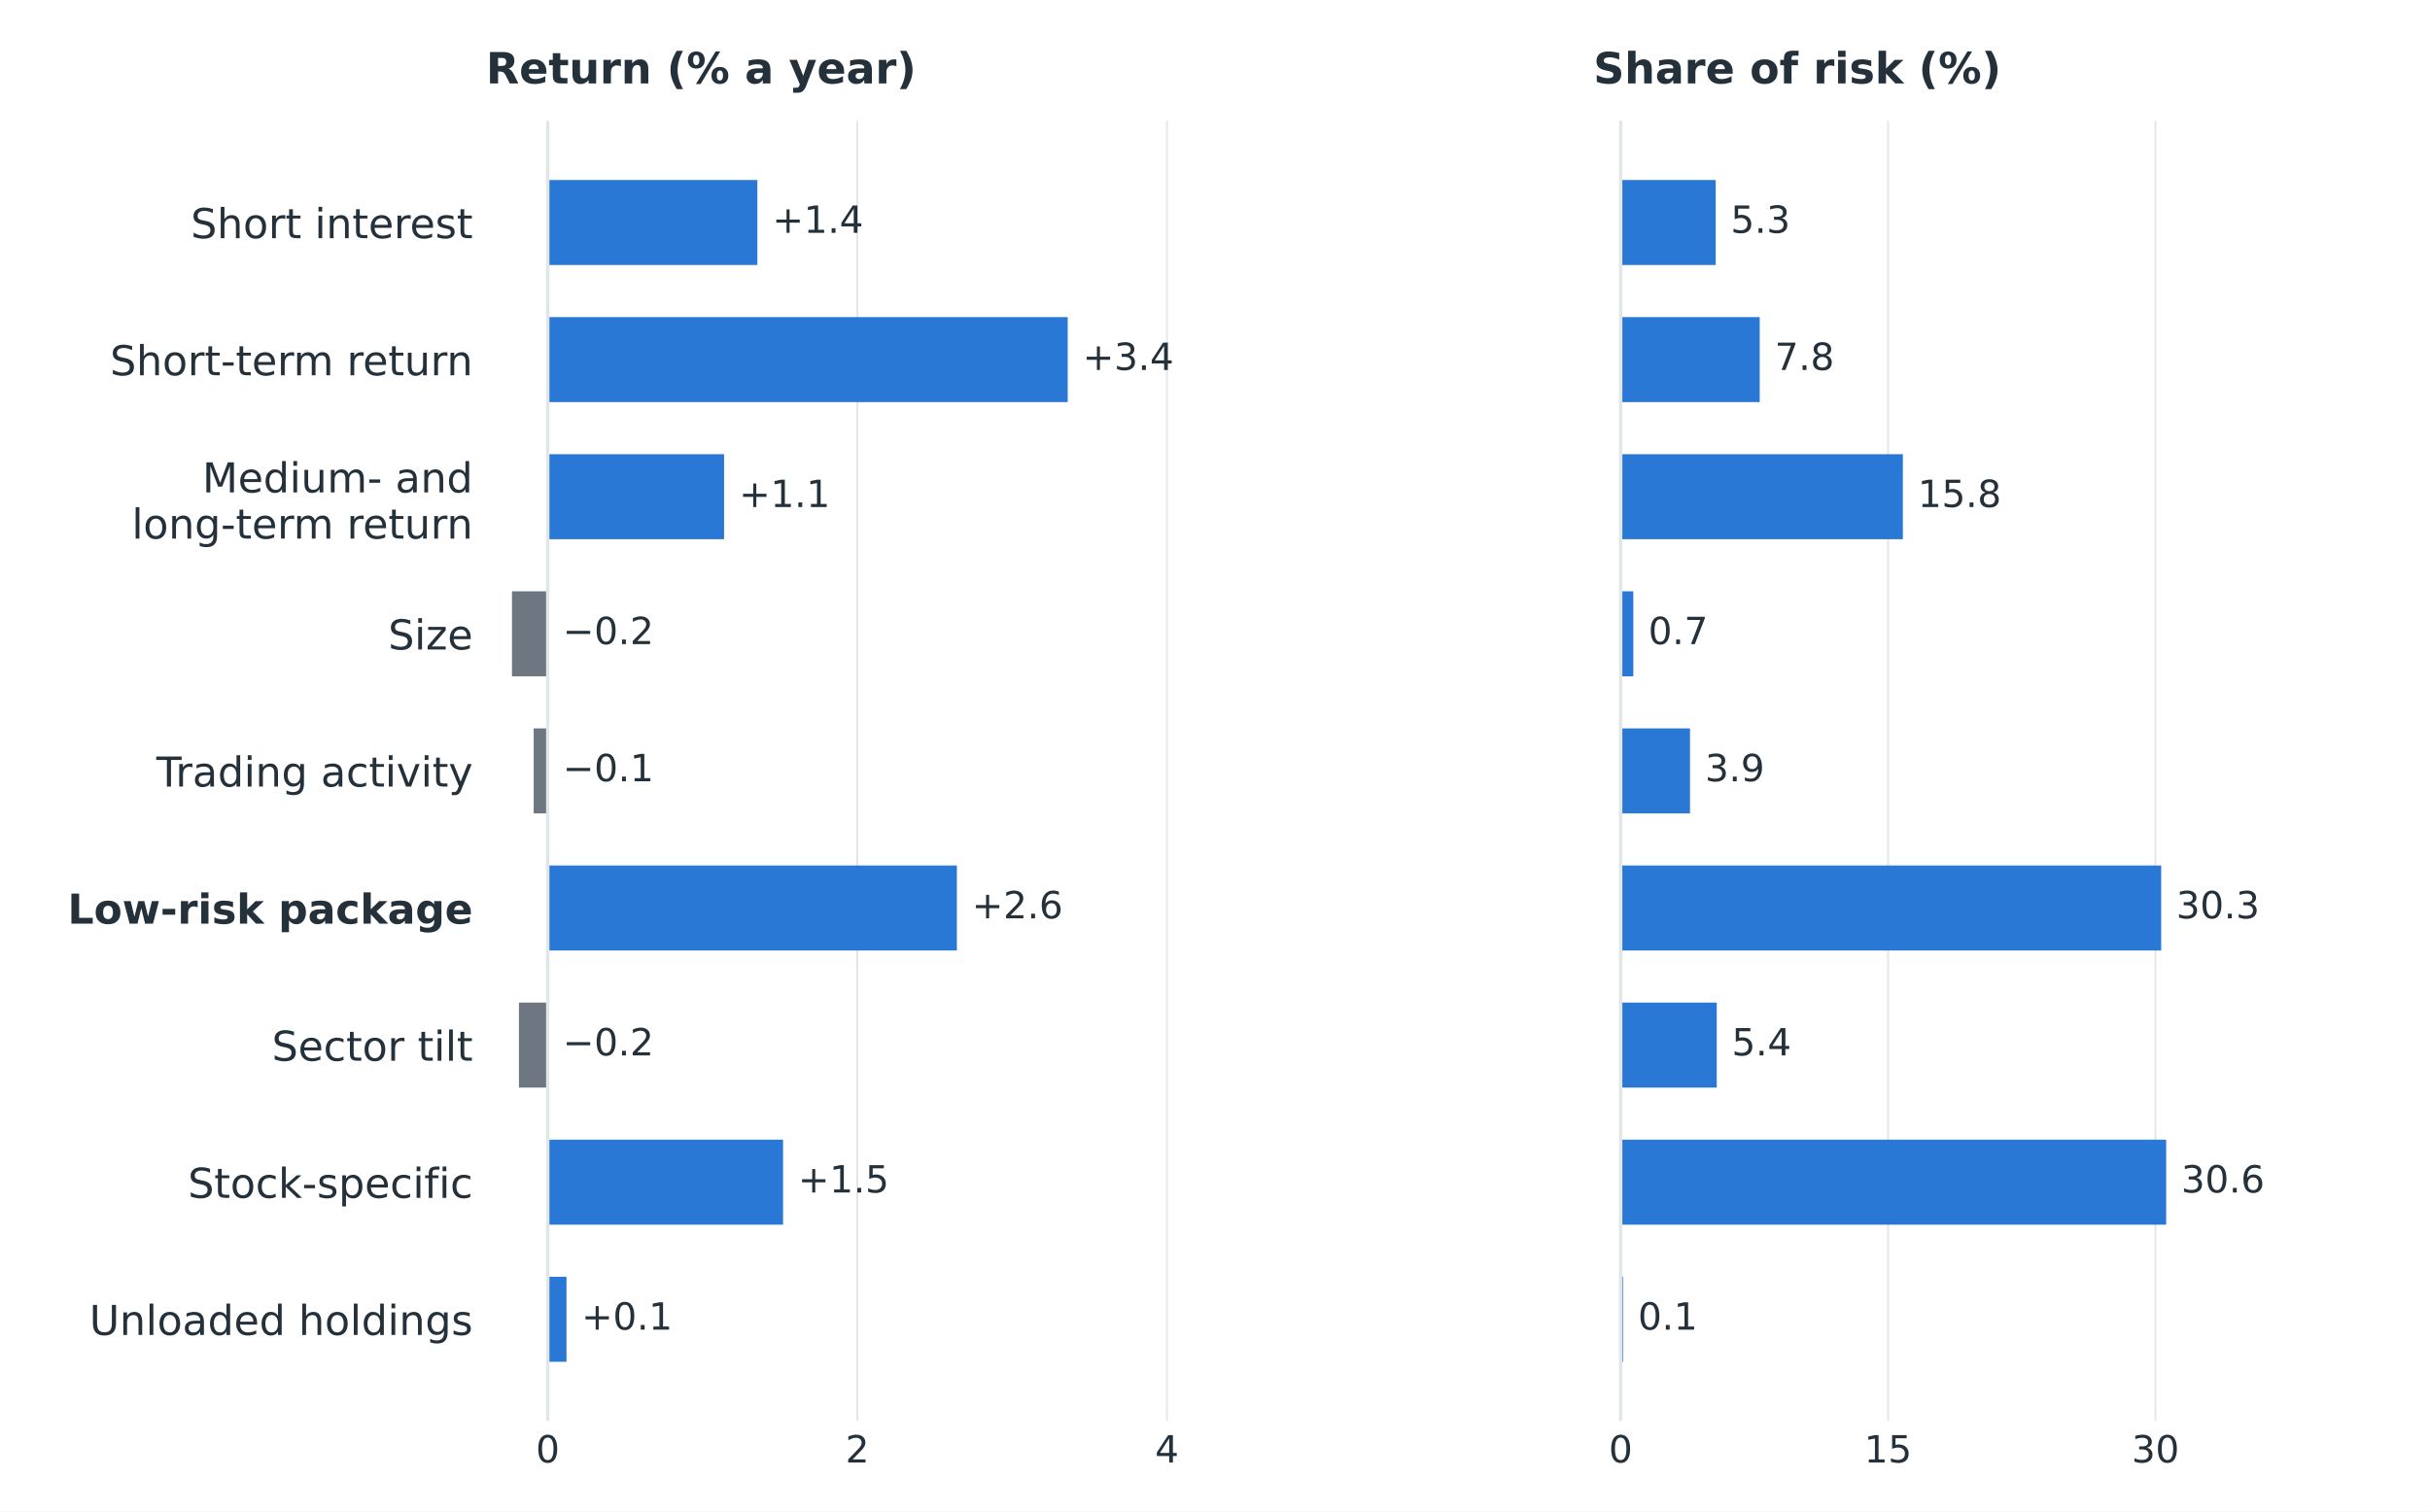
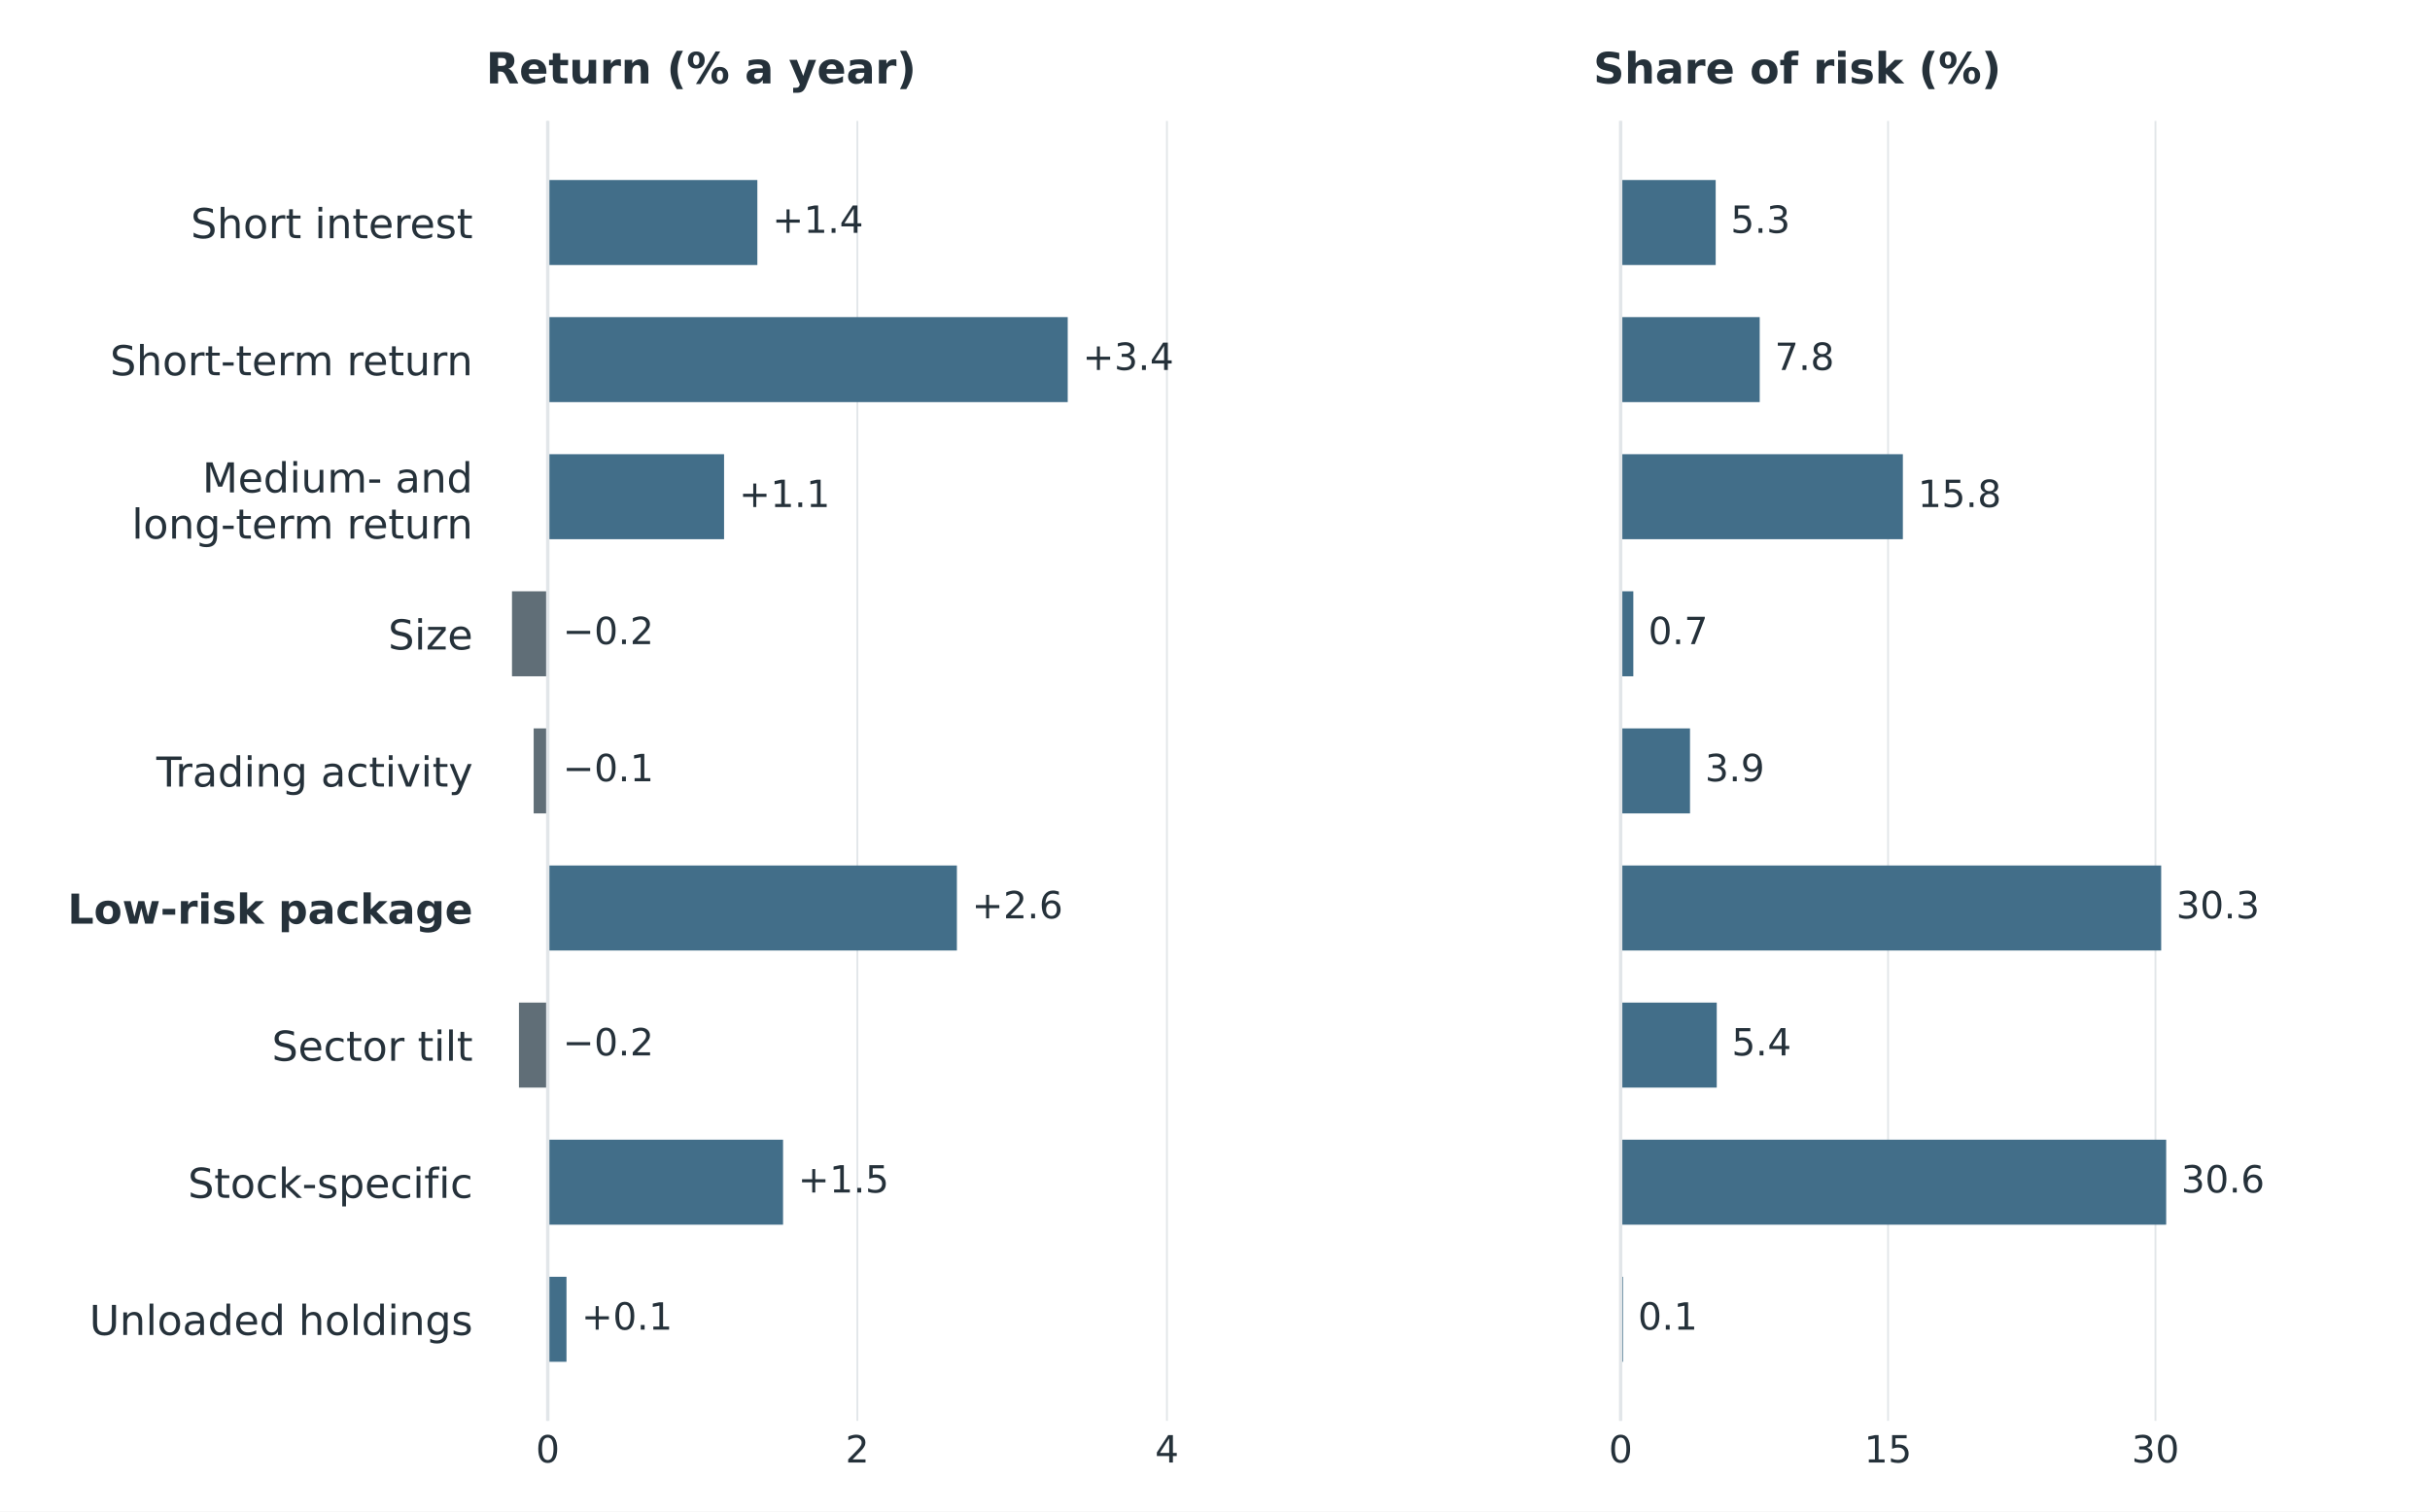
<svg xmlns="http://www.w3.org/2000/svg" width="648pt" height="403.2pt" viewBox="0 0 648 403.2" version="1.1">
  <defs>
    <style type="text/css">*{stroke-linejoin: round; stroke-linecap: butt}</style>
  </defs>
  <g id="figure_1">
    <g id="patch_1">
      <path d="M 0 403.2 L 648 403.2 L 648 0 L 0 0 z " style="fill: #ffffff" />
    </g>
    <g id="axes_1">
      <g id="patch_2">
        <path d="M 129.6 379.008 L 333.257 379.008 L 333.257 32.256 L 129.6 32.256 z " style="fill: #ffffff" />
      </g>
      <g id="matplotlib.axis_1">
        <g id="xtick_1">
          <g id="line2d_1">
            <path d="M 146.069 379.008 L 146.069 32.256 " clip-path="url(#p1040b1a7fe)" style="fill: none; stroke: #e2e6e9; stroke-width: 0.5; stroke-linecap: square" />
          </g>
          <g id="line2d_2" />
          <g id="text_1">
            <text style="font-size: 10px; font-family: 'DejaVu Sans', 'Arial', sans-serif; text-anchor: middle; fill: #25313a" x="146.069" y="390.106" transform="rotate(-0 146.0685 390.1064)">0</text>
          </g>
        </g>
        <g id="xtick_2">
          <g id="line2d_3">
            <path d="M 228.628 379.008 L 228.628 32.256 " clip-path="url(#p1040b1a7fe)" style="fill: none; stroke: #e2e6e9; stroke-width: 0.5; stroke-linecap: square" />
          </g>
          <g id="line2d_4" />
          <g id="text_2">
            <text style="font-size: 10px; font-family: 'DejaVu Sans', 'Arial', sans-serif; text-anchor: middle; fill: #25313a" x="228.628" y="390.106" transform="rotate(-0 228.6277 390.1064)">2</text>
          </g>
        </g>
        <g id="xtick_3">
          <g id="line2d_5">
            <path d="M 311.187 379.008 L 311.187 32.256 " clip-path="url(#p1040b1a7fe)" style="fill: none; stroke: #e2e6e9; stroke-width: 0.5; stroke-linecap: square" />
          </g>
          <g id="line2d_6" />
          <g id="text_3">
            <text style="font-size: 10px; font-family: 'DejaVu Sans', 'Arial', sans-serif; text-anchor: middle; fill: #25313a" x="311.187" y="390.106" transform="rotate(-0 311.187 390.1064)">4</text>
          </g>
        </g>
      </g>
      <g id="matplotlib.axis_2">
        <g id="ytick_1">
          <g id="line2d_7" />
          <g id="text_4">
            <text style="font-size: 11px; font-family: 'DejaVu Sans', 'Arial', sans-serif; text-anchor: end; fill: #25313a" x="126.1" y="63.533" transform="rotate(-0 126.1 63.53314)">Short interest</text>
          </g>
        </g>
        <g id="ytick_2">
          <g id="line2d_8" />
          <g id="text_5">
            <text style="font-size: 11px; font-family: 'DejaVu Sans', 'Arial', sans-serif; text-anchor: end; fill: #25313a" x="126.1" y="100.103" transform="rotate(-0 126.1 100.1026)">Short-term return</text>
          </g>
        </g>
        <g id="ytick_3">
          <g id="line2d_9" />
          <g id="text_6">
            <text style="font-size: 11px; font-family: 'DejaVu Sans', 'Arial', sans-serif; fill: #25313a" transform="translate(53.95547 131.3492)">Medium- and</text>
            <text style="font-size: 11px; font-family: 'DejaVu Sans', 'Arial', sans-serif; fill: #25313a" transform="translate(35.14203 143.6668)">long-term return</text>
          </g>
        </g>
        <g id="ytick_4">
          <g id="line2d_10" />
          <g id="text_7">
            <text style="font-size: 11px; font-family: 'DejaVu Sans', 'Arial', sans-serif; text-anchor: end; fill: #25313a" x="126.1" y="173.242" transform="rotate(-0 126.1 173.2416)">Size</text>
          </g>
        </g>
        <g id="ytick_5">
          <g id="line2d_11" />
          <g id="text_8">
            <text style="font-size: 11px; font-family: 'DejaVu Sans', 'Arial', sans-serif; text-anchor: end; fill: #25313a" x="126.1" y="209.811" transform="rotate(-0 126.1 209.8111)">Trading activity</text>
          </g>
        </g>
        <g id="ytick_6">
          <g id="line2d_12" />
          <g id="text_9">
            <text style="font-weight: 700; font-size: 11px; font-family: 'DejaVu Sans', 'Arial', sans-serif; text-anchor: end; fill: #25313a" x="126.1" y="246.381" transform="rotate(-0 126.1 246.3806)">Low-risk package</text>
          </g>
        </g>
        <g id="ytick_7">
          <g id="line2d_13" />
          <g id="text_10">
            <text style="font-size: 11px; font-family: 'DejaVu Sans', 'Arial', sans-serif; text-anchor: end; fill: #25313a" x="126.1" y="282.95" transform="rotate(-0 126.1 282.9501)">Sector tilt</text>
          </g>
        </g>
        <g id="ytick_8">
          <g id="line2d_14" />
          <g id="text_11">
            <text style="font-size: 11px; font-family: 'DejaVu Sans', 'Arial', sans-serif; text-anchor: end; fill: #25313a" x="126.1" y="319.52" transform="rotate(-0 126.1 319.5196)">Stock-specific</text>
          </g>
        </g>
        <g id="ytick_9">
          <g id="line2d_15" />
          <g id="text_12">
            <text style="font-size: 11px; font-family: 'DejaVu Sans', 'Arial', sans-serif; text-anchor: end; fill: #25313a" x="126.1" y="356.089" transform="rotate(-0 126.1 356.0891)">Unloaded holdings</text>
          </g>
        </g>
      </g>
      <g id="patch_3">
-         <path d="M 146.069 48.017 L 201.961 48.017 L 201.961 70.691 L 146.069 70.691 z " clip-path="url(#p1040b1a7fe)" style="fill: #2a78d6" />
+         <path d="M 146.069 48.017 L 201.961 48.017 L 201.961 70.691 L 146.069 70.691 z " clip-path="url(#p1040b1a7fe)" style="fill: #426e89" />
      </g>
      <g id="patch_4">
-         <path d="M 146.069 84.587 L 284.727 84.587 L 284.727 107.26 L 146.069 107.26 z " clip-path="url(#p1040b1a7fe)" style="fill: #2a78d6" />
+         <path d="M 146.069 84.587 L 284.727 84.587 L 284.727 107.26 L 146.069 107.26 z " clip-path="url(#p1040b1a7fe)" style="fill: #426e89" />
      </g>
      <g id="patch_5">
-         <path d="M 146.069 121.156 L 193.086 121.156 L 193.086 143.83 L 146.069 143.83 z " clip-path="url(#p1040b1a7fe)" style="fill: #2a78d6" />
+         <path d="M 146.069 121.156 L 193.086 121.156 L 193.086 143.83 L 146.069 143.83 z " clip-path="url(#p1040b1a7fe)" style="fill: #426e89" />
      </g>
      <g id="patch_6">
-         <path d="M 146.069 157.726 L 136.533 157.726 L 136.533 180.399 L 146.069 180.399 z " clip-path="url(#p1040b1a7fe)" style="fill: #6e7781" />
+         <path d="M 146.069 157.726 L 136.533 157.726 L 136.533 180.399 L 146.069 180.399 z " clip-path="url(#p1040b1a7fe)" style="fill: #606e77" />
      </g>
      <g id="patch_7">
-         <path d="M 146.069 194.295 L 142.312 194.295 L 142.312 216.969 L 146.069 216.969 z " clip-path="url(#p1040b1a7fe)" style="fill: #6e7781" />
+         <path d="M 146.069 194.295 L 142.312 194.295 L 142.312 216.969 L 146.069 216.969 z " clip-path="url(#p1040b1a7fe)" style="fill: #606e77" />
      </g>
      <g id="patch_8">
-         <path d="M 146.069 230.865 L 255.171 230.865 L 255.171 253.538 L 146.069 253.538 z " clip-path="url(#p1040b1a7fe)" style="fill: #2a78d6" />
+         <path d="M 146.069 230.865 L 255.171 230.865 L 255.171 253.538 L 146.069 253.538 z " clip-path="url(#p1040b1a7fe)" style="fill: #426e89" />
      </g>
      <g id="patch_9">
-         <path d="M 146.069 267.434 L 138.39 267.434 L 138.39 290.108 L 146.069 290.108 z " clip-path="url(#p1040b1a7fe)" style="fill: #6e7781" />
+         <path d="M 146.069 267.434 L 138.39 267.434 L 138.39 290.108 L 146.069 290.108 z " clip-path="url(#p1040b1a7fe)" style="fill: #606e77" />
      </g>
      <g id="patch_10">
-         <path d="M 146.069 304.004 L 208.814 304.004 L 208.814 326.677 L 146.069 326.677 z " clip-path="url(#p1040b1a7fe)" style="fill: #2a78d6" />
+         <path d="M 146.069 304.004 L 208.814 304.004 L 208.814 326.677 L 146.069 326.677 z " clip-path="url(#p1040b1a7fe)" style="fill: #426e89" />
      </g>
      <g id="patch_11">
-         <path d="M 146.069 340.573 L 151.063 340.573 L 151.063 363.247 L 146.069 363.247 z " clip-path="url(#p1040b1a7fe)" style="fill: #2a78d6" />
+         <path d="M 146.069 340.573 L 151.063 340.573 L 151.063 363.247 L 146.069 363.247 z " clip-path="url(#p1040b1a7fe)" style="fill: #426e89" />
      </g>
      <g id="line2d_16">
        <path d="M 146.069 379.008 L 146.069 32.256 " clip-path="url(#p1040b1a7fe)" style="fill: none; stroke: #e2e6e9; stroke-width: 0.9; stroke-linecap: square" />
      </g>
      <g id="text_13">
        <text style="font-size: 10px; font-family: 'DejaVu Sans', 'Arial', sans-serif; text-anchor: start; fill: #25313a" x="205.961" y="62.113" transform="rotate(-0 205.9611 62.11337)">+1.4</text>
      </g>
      <g id="text_14">
        <text style="font-size: 10px; font-family: 'DejaVu Sans', 'Arial', sans-serif; text-anchor: start; fill: #25313a" x="288.727" y="98.683" transform="rotate(-0 288.7268 98.68287)">+3.4</text>
      </g>
      <g id="text_15">
        <text style="font-size: 10px; font-family: 'DejaVu Sans', 'Arial', sans-serif; text-anchor: start; fill: #25313a" x="197.086" y="135.252" transform="rotate(-0 197.086 135.2524)">+1.1</text>
      </g>
      <g id="text_16">
        <text style="font-size: 10px; font-family: 'DejaVu Sans', 'Arial', sans-serif; text-anchor: start; fill: #25313a" x="150.069" y="171.822" transform="rotate(-0 150.0685 171.8219)">−0.2</text>
      </g>
      <g id="text_17">
        <text style="font-size: 10px; font-family: 'DejaVu Sans', 'Arial', sans-serif; text-anchor: start; fill: #25313a" x="150.069" y="208.391" transform="rotate(-0 150.0685 208.3914)">−0.1</text>
      </g>
      <g id="text_18">
        <text style="font-size: 10px; font-family: 'DejaVu Sans', 'Arial', sans-serif; text-anchor: start; fill: #25313a" x="259.171" y="244.961" transform="rotate(-0 259.1705 244.9609)">+2.6</text>
      </g>
      <g id="text_19">
        <text style="font-size: 10px; font-family: 'DejaVu Sans', 'Arial', sans-serif; text-anchor: start; fill: #25313a" x="150.069" y="281.53" transform="rotate(-0 150.0685 281.5304)">−0.2</text>
      </g>
      <g id="text_20">
        <text style="font-size: 10px; font-family: 'DejaVu Sans', 'Arial', sans-serif; text-anchor: start; fill: #25313a" x="212.814" y="318.1" transform="rotate(-0 212.8135 318.0999)">+1.5</text>
      </g>
      <g id="text_21">
        <text style="font-size: 10px; font-family: 'DejaVu Sans', 'Arial', sans-serif; text-anchor: start; fill: #25313a" x="155.063" y="354.669" transform="rotate(-0 155.0633 354.6694)">+0.1</text>
      </g>
      <g id="text_22">
        <text style="font-weight: 600; font-size: 11.5px; font-family: 'DejaVu Sans', 'Arial', sans-serif; text-anchor: start; fill: #25313a" x="129.6" y="22.256" transform="rotate(-0 129.6 22.256)">Return (% a year)</text>
      </g>
    </g>
    <g id="axes_2">
      <g id="patch_12">
        <path d="M 424.903 379.008 L 628.56 379.008 L 628.56 32.256 L 424.903 32.256 z " style="fill: #ffffff" />
      </g>
      <g id="matplotlib.axis_3">
        <g id="xtick_4">
          <g id="line2d_17">
            <path d="M 432.176 379.008 L 432.176 32.256 " clip-path="url(#pf85a643694)" style="fill: none; stroke: #e2e6e9; stroke-width: 0.5; stroke-linecap: square" />
          </g>
          <g id="line2d_18" />
          <g id="text_23">
            <text style="font-size: 10px; font-family: 'DejaVu Sans', 'Arial', sans-serif; text-anchor: middle; fill: #25313a" x="432.176" y="390.106" transform="rotate(-0 432.1763 390.1064)">0</text>
          </g>
        </g>
        <g id="xtick_5">
          <g id="line2d_19">
            <path d="M 503.485 379.008 L 503.485 32.256 " clip-path="url(#pf85a643694)" style="fill: none; stroke: #e2e6e9; stroke-width: 0.5; stroke-linecap: square" />
          </g>
          <g id="line2d_20" />
          <g id="text_24">
            <text style="font-size: 10px; font-family: 'DejaVu Sans', 'Arial', sans-serif; text-anchor: middle; fill: #25313a" x="503.485" y="390.106" transform="rotate(-0 503.4848 390.1064)">15</text>
          </g>
        </g>
        <g id="xtick_6">
          <g id="line2d_21">
            <path d="M 574.793 379.008 L 574.793 32.256 " clip-path="url(#pf85a643694)" style="fill: none; stroke: #e2e6e9; stroke-width: 0.5; stroke-linecap: square" />
          </g>
          <g id="line2d_22" />
          <g id="text_25">
            <text style="font-size: 10px; font-family: 'DejaVu Sans', 'Arial', sans-serif; text-anchor: middle; fill: #25313a" x="574.793" y="390.106" transform="rotate(-0 574.7934 390.1064)">30</text>
          </g>
        </g>
      </g>
      <g id="matplotlib.axis_4">
        <g id="ytick_10">
          <g id="line2d_23" />
        </g>
        <g id="ytick_11">
          <g id="line2d_24" />
        </g>
        <g id="ytick_12">
          <g id="line2d_25" />
        </g>
        <g id="ytick_13">
          <g id="line2d_26" />
        </g>
        <g id="ytick_14">
          <g id="line2d_27" />
        </g>
        <g id="ytick_15">
          <g id="line2d_28" />
        </g>
        <g id="ytick_16">
          <g id="line2d_29" />
        </g>
        <g id="ytick_17">
          <g id="line2d_30" />
        </g>
        <g id="ytick_18">
          <g id="line2d_31" />
        </g>
      </g>
      <g id="patch_13">
-         <path d="M 432.176 48.017 L 457.515 48.017 L 457.515 70.691 L 432.176 70.691 z " clip-path="url(#pf85a643694)" style="fill: #2a78d6" />
+         <path d="M 432.176 48.017 L 457.515 48.017 L 457.515 70.691 L 432.176 70.691 z " clip-path="url(#pf85a643694)" style="fill: #426e89" />
      </g>
      <g id="patch_14">
-         <path d="M 432.176 84.587 L 469.257 84.587 L 469.257 107.26 L 432.176 107.26 z " clip-path="url(#pf85a643694)" style="fill: #2a78d6" />
+         <path d="M 432.176 84.587 L 469.257 84.587 L 469.257 107.26 L 432.176 107.26 z " clip-path="url(#pf85a643694)" style="fill: #426e89" />
      </g>
      <g id="patch_15">
-         <path d="M 432.176 121.156 L 507.431 121.156 L 507.431 143.83 L 432.176 143.83 z " clip-path="url(#pf85a643694)" style="fill: #2a78d6" />
+         <path d="M 432.176 121.156 L 507.431 121.156 L 507.431 143.83 L 432.176 143.83 z " clip-path="url(#pf85a643694)" style="fill: #426e89" />
      </g>
      <g id="patch_16">
-         <path d="M 432.176 157.726 L 435.552 157.726 L 435.552 180.399 L 432.176 180.399 z " clip-path="url(#pf85a643694)" style="fill: #2a78d6" />
+         <path d="M 432.176 157.726 L 435.552 157.726 L 435.552 180.399 L 432.176 180.399 z " clip-path="url(#pf85a643694)" style="fill: #426e89" />
      </g>
      <g id="patch_17">
-         <path d="M 432.176 194.295 L 450.669 194.295 L 450.669 216.969 L 432.176 216.969 z " clip-path="url(#pf85a643694)" style="fill: #2a78d6" />
+         <path d="M 432.176 194.295 L 450.669 194.295 L 450.669 216.969 L 432.176 216.969 z " clip-path="url(#pf85a643694)" style="fill: #426e89" />
      </g>
      <g id="patch_18">
-         <path d="M 432.176 230.865 L 576.315 230.865 L 576.315 253.538 L 432.176 253.538 z " clip-path="url(#pf85a643694)" style="fill: #2a78d6" />
+         <path d="M 432.176 230.865 L 576.315 230.865 L 576.315 253.538 L 432.176 253.538 z " clip-path="url(#pf85a643694)" style="fill: #426e89" />
      </g>
      <g id="patch_19">
-         <path d="M 432.176 267.434 L 457.8 267.434 L 457.8 290.108 L 432.176 290.108 z " clip-path="url(#pf85a643694)" style="fill: #2a78d6" />
+         <path d="M 432.176 267.434 L 457.8 267.434 L 457.8 290.108 L 432.176 290.108 z " clip-path="url(#pf85a643694)" style="fill: #426e89" />
      </g>
      <g id="patch_20">
-         <path d="M 432.176 304.004 L 577.646 304.004 L 577.646 326.677 L 432.176 326.677 z " clip-path="url(#pf85a643694)" style="fill: #2a78d6" />
+         <path d="M 432.176 304.004 L 577.646 304.004 L 577.646 326.677 L 432.176 326.677 z " clip-path="url(#pf85a643694)" style="fill: #426e89" />
      </g>
      <g id="patch_21">
-         <path d="M 432.176 340.573 L 432.794 340.573 L 432.794 363.247 L 432.176 363.247 z " clip-path="url(#pf85a643694)" style="fill: #2a78d6" />
+         <path d="M 432.176 340.573 L 432.794 340.573 L 432.794 363.247 L 432.176 363.247 z " clip-path="url(#pf85a643694)" style="fill: #426e89" />
      </g>
      <g id="line2d_32">
        <path d="M 432.176 379.008 L 432.176 32.256 " clip-path="url(#pf85a643694)" style="fill: none; stroke: #e2e6e9; stroke-width: 0.9; stroke-linecap: square" />
      </g>
      <g id="text_26">
        <text style="font-size: 10px; font-family: 'DejaVu Sans', 'Arial', sans-serif; text-anchor: start; fill: #25313a" x="461.515" y="62.113" transform="rotate(-0 461.5146 62.11337)">5.3</text>
      </g>
      <g id="text_27">
        <text style="font-size: 10px; font-family: 'DejaVu Sans', 'Arial', sans-serif; text-anchor: start; fill: #25313a" x="473.257" y="98.683" transform="rotate(-0 473.2568 98.68287)">7.8</text>
      </g>
      <g id="text_28">
        <text style="font-size: 10px; font-family: 'DejaVu Sans', 'Arial', sans-serif; text-anchor: start; fill: #25313a" x="511.431" y="135.252" transform="rotate(-0 511.4306 135.2524)">15.8</text>
      </g>
      <g id="text_29">
        <text style="font-size: 10px; font-family: 'DejaVu Sans', 'Arial', sans-serif; text-anchor: start; fill: #25313a" x="439.552" y="171.822" transform="rotate(-0 439.5516 171.8219)">0.7</text>
      </g>
      <g id="text_30">
        <text style="font-size: 10px; font-family: 'DejaVu Sans', 'Arial', sans-serif; text-anchor: start; fill: #25313a" x="454.669" y="208.391" transform="rotate(-0 454.669 208.3914)">3.9</text>
      </g>
      <g id="text_31">
        <text style="font-size: 10px; font-family: 'DejaVu Sans', 'Arial', sans-serif; text-anchor: start; fill: #25313a" x="580.315" y="244.961" transform="rotate(-0 580.3146 244.9609)">30.3</text>
      </g>
      <g id="text_32">
        <text style="font-size: 10px; font-family: 'DejaVu Sans', 'Arial', sans-serif; text-anchor: start; fill: #25313a" x="461.8" y="281.53" transform="rotate(-0 461.7999 281.5304)">5.4</text>
      </g>
      <g id="text_33">
        <text style="font-size: 10px; font-family: 'DejaVu Sans', 'Arial', sans-serif; text-anchor: start; fill: #25313a" x="581.646" y="318.1" transform="rotate(-0 581.6457 318.0999)">30.6</text>
      </g>
      <g id="text_34">
        <text style="font-size: 10px; font-family: 'DejaVu Sans', 'Arial', sans-serif; text-anchor: start; fill: #25313a" x="436.794" y="354.669" transform="rotate(-0 436.7943 354.6694)">0.1</text>
      </g>
      <g id="text_35">
        <text style="font-weight: 600; font-size: 11.5px; font-family: 'DejaVu Sans', 'Arial', sans-serif; text-anchor: start; fill: #25313a" x="424.903" y="22.256" transform="rotate(-0 424.9029 22.256)">Share of risk (%)</text>
      </g>
    </g>
  </g>
  <defs>
    <clipPath id="p1040b1a7fe">
      <rect x="129.6" y="32.256" width="203.657" height="346.752" />
    </clipPath>
    <clipPath id="pf85a643694">
      <rect x="424.903" y="32.256" width="203.657" height="346.752" />
    </clipPath>
  </defs>
</svg>
